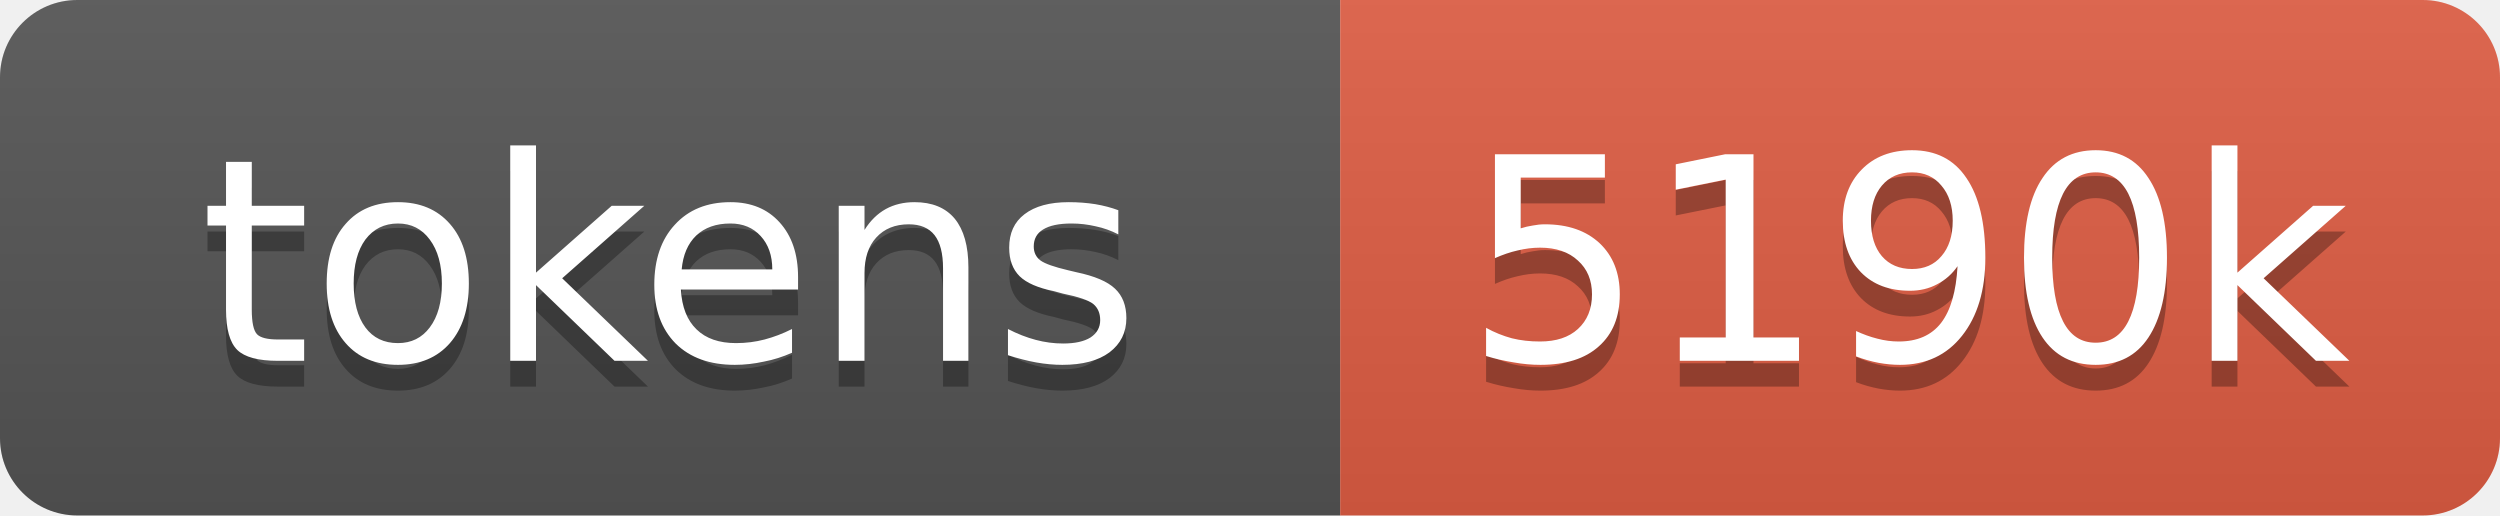
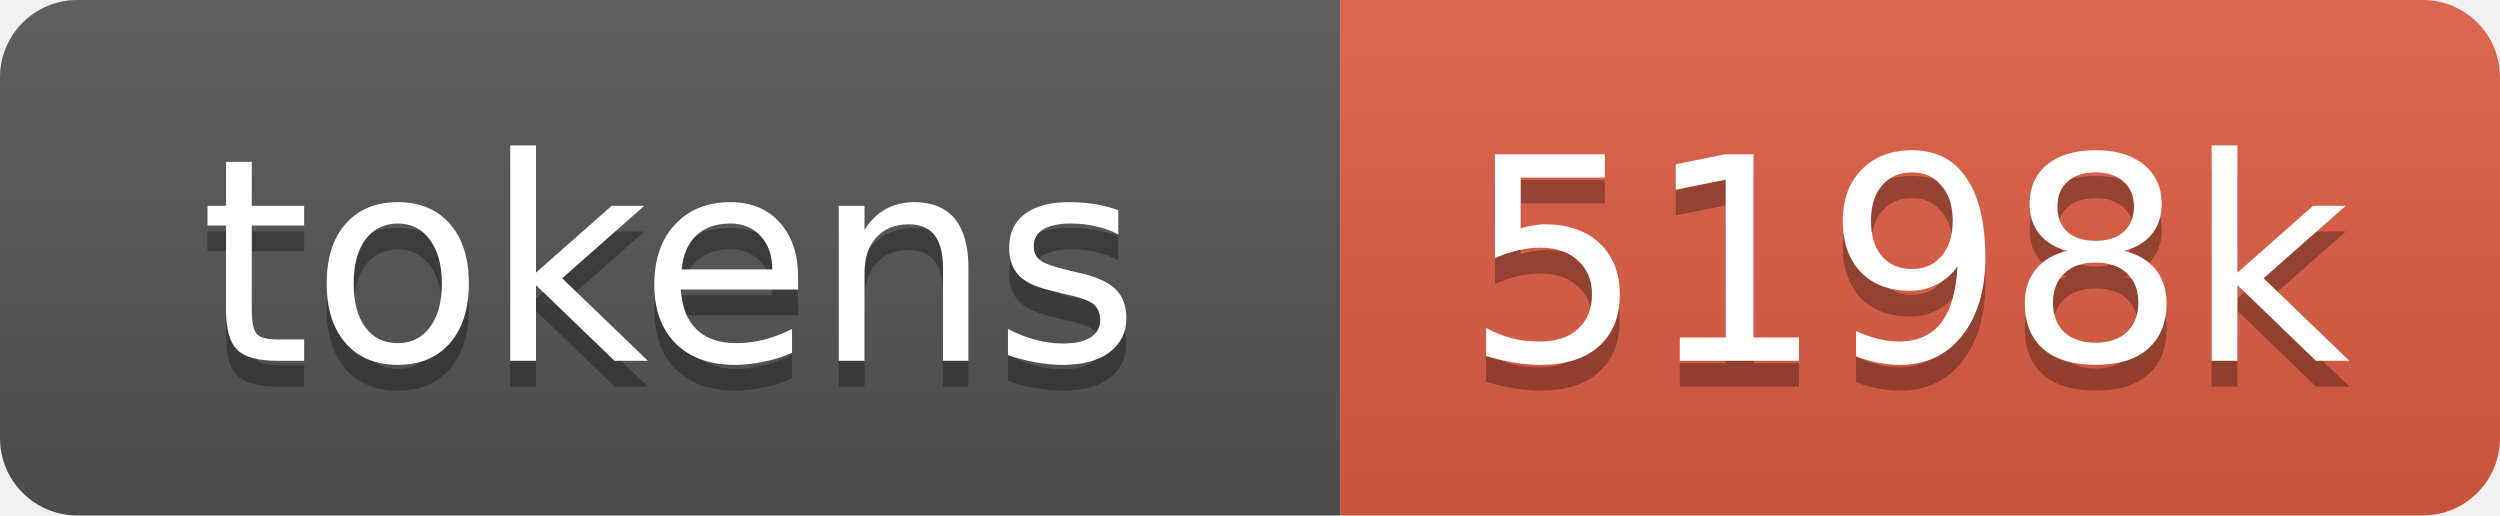
- <svg xmlns="http://www.w3.org/2000/svg" xmlns:xlink="http://www.w3.org/1999/xlink" width="97" height="20" role="img" aria-label="5190k tokens, 2595% of context window">
+ <svg xmlns="http://www.w3.org/2000/svg" xmlns:xlink="http://www.w3.org/1999/xlink" width="97" height="20" role="img" aria-label="5198k tokens, 2599% of context window">
  <linearGradient id="s" x2="0" y2="100%">
    <stop offset="0" stop-color="#bbb" stop-opacity=".1" />
    <stop offset="1" stop-opacity=".1" />
  </linearGradient>
  <clipPath id="r">
    <rect width="97" height="20" rx="3" fill="#fff" />
  </clipPath>
  <a xlink:href="https://github.com/qwibitai/nanoclaw/tree/main/repo-tokens">
    <g clip-path="url(#r)">
      <rect width="52" height="20" fill="#555" />
      <rect x="52" width="45" height="20" fill="#e05d44" />
      <rect width="97" height="20" fill="url(#s)" />
      <g fill="#fff" text-anchor="middle" font-family="Verdana,Geneva,DejaVu Sans,sans-serif" font-size="11">
        <text aria-hidden="true" x="26" y="15" fill="#010101" fill-opacity=".3">tokens</text>
        <text x="26" y="14">tokens</text>
-         <text aria-hidden="true" x="74" y="15" fill="#010101" fill-opacity=".3">5190k</text>
-         <text x="74" y="14">5190k</text>
+         <text aria-hidden="true" x="74" y="15" fill="#010101" fill-opacity=".3">5198k</text>
+         <text x="74" y="14">5198k</text>
      </g>
    </g>
  </a>
</svg>
